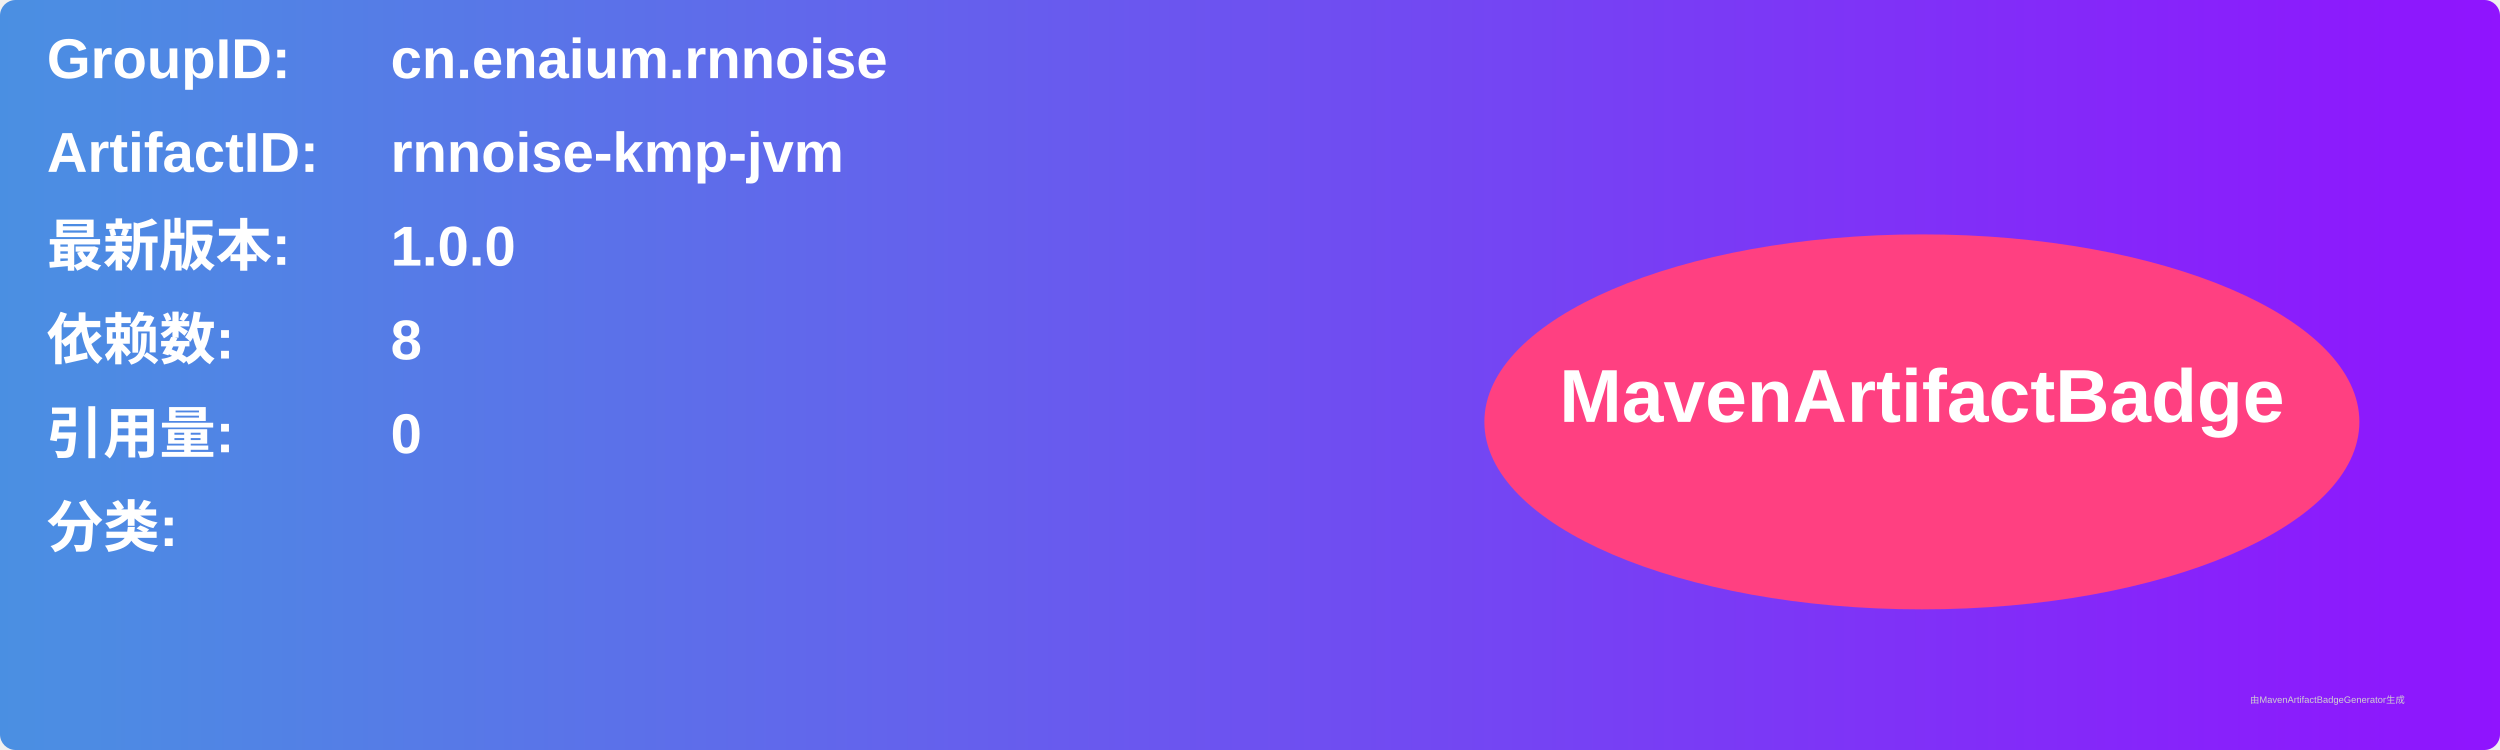
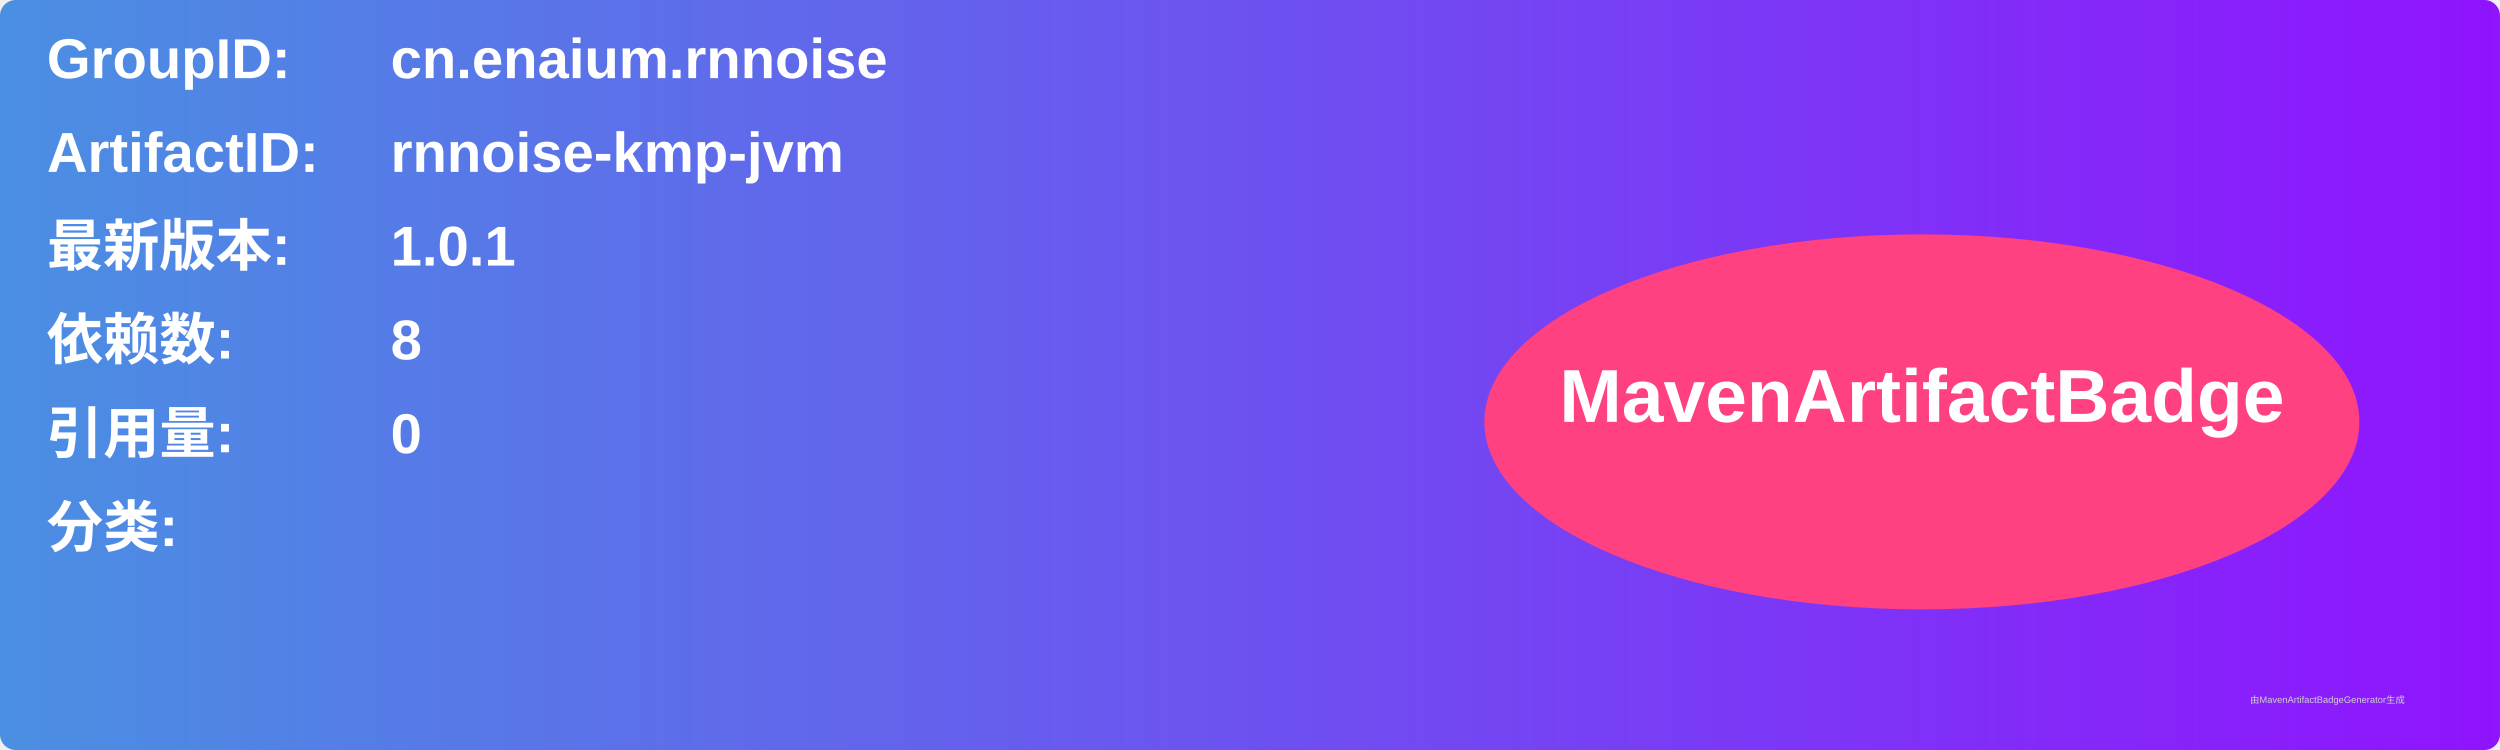
<svg xmlns="http://www.w3.org/2000/svg" width="800" height="240" viewBox="0 0 800 240">
  <linearGradient id="grad" x1="0%" y1="0%" x2="100%" y2="0%">
    <stop offset="0%" stop-color="#4a90e2" />
    <stop offset="100%" stop-color="#9013fe" />
  </linearGradient>
  <rect width="100%" height="100%" rx="5" ry="5" fill="url(#grad)" />
  <g transform="translate(15, 15)">
    <text x="0" y="10" font-family="Arial" font-size="18" fill="white" font-weight="bold" width="260">GroupID:</text>
    <text x="110" y="10" font-family="Arial" font-size="18" fill="white" font-weight="bold" width="460">cn.enaium.rnnoise</text>
    <text x="0" y="40" font-family="Arial" font-size="18" fill="white" font-weight="bold" width="260">ArtifactID:</text>
    <text x="110" y="40" font-family="Arial" font-size="18" fill="white" font-weight="bold" width="460">rnnoise-kmp-jvm</text>
    <text x="0" y="70" font-family="Arial" font-size="18" fill="white" font-weight="bold">最新版本:</text>
    <text x="110" y="70" font-family="Arial" font-size="18" fill="white" font-weight="bold">
-       <tspan font-weight="bold">1.0.0</tspan>
+       <tspan font-weight="bold">1.0.1</tspan>
    </text>
    <text x="0" y="100" font-family="Arial" font-size="18" fill="white" font-weight="bold">依赖数: </text>
    <text x="110" y="100" font-family="Arial" font-size="18" fill="white">
      <tspan font-weight="bold">8</tspan>
    </text>
    <text x="0" y="130" font-family="Arial" font-size="18" fill="white" font-weight="bold">引用量: </text>
    <text x="110" y="130" font-family="Arial" font-size="18" fill="white">
      <tspan font-weight="bold">0</tspan>
    </text>
    <text x="0" y="160" font-family="Arial" font-size="18" fill="white" font-weight="bold">分类:</text>
    <text x="10" y="190" font-family="Arial" font-size="10" fill="white">
      <tspan font-weight="bold" />
    </text>
    <ellipse cx="600" cy="120" rx="140" ry="60" fill="#ff4081" />
    <text x="600" y="120" text-anchor="middle" font-family="Arial" font-size="24" fill="white" font-weight="bold">MavenArtifactBadge</text>
  </g>
  <text x="720" y="225" font-family="Arial" font-size="3" fill="#d0d0d0">由MavenArtifactBadgeGenerator生成</text>
</svg>
